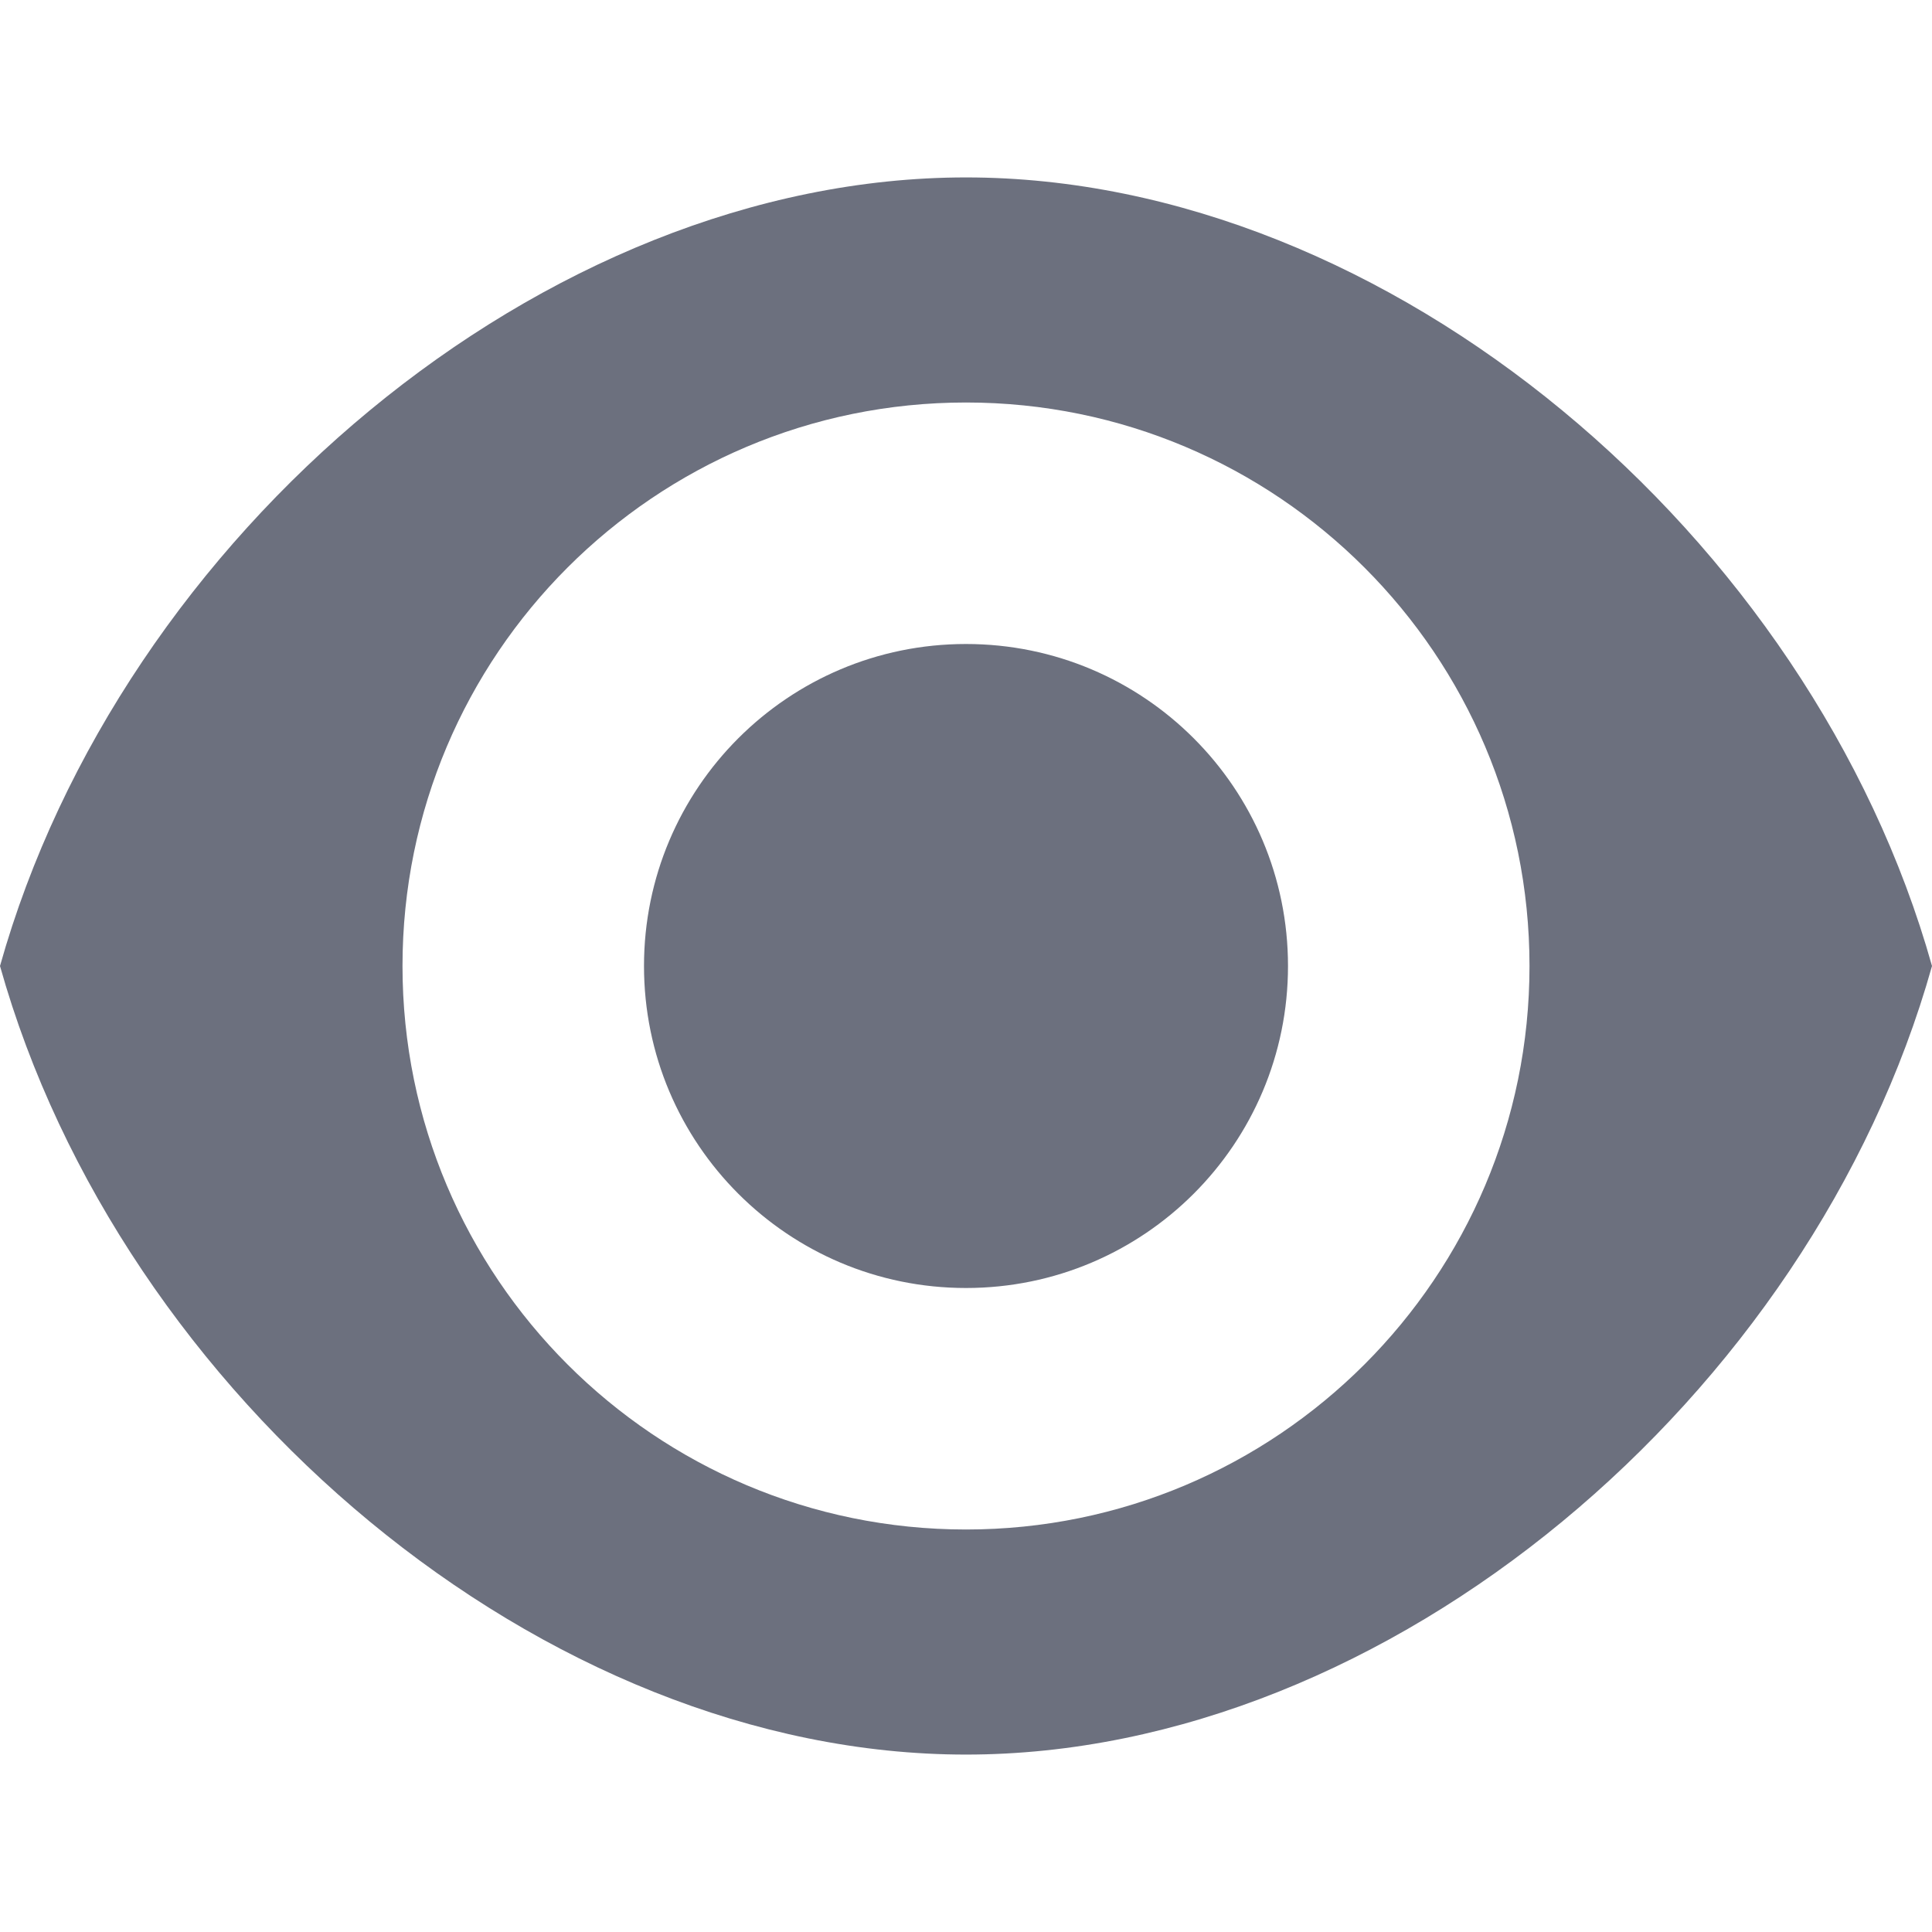
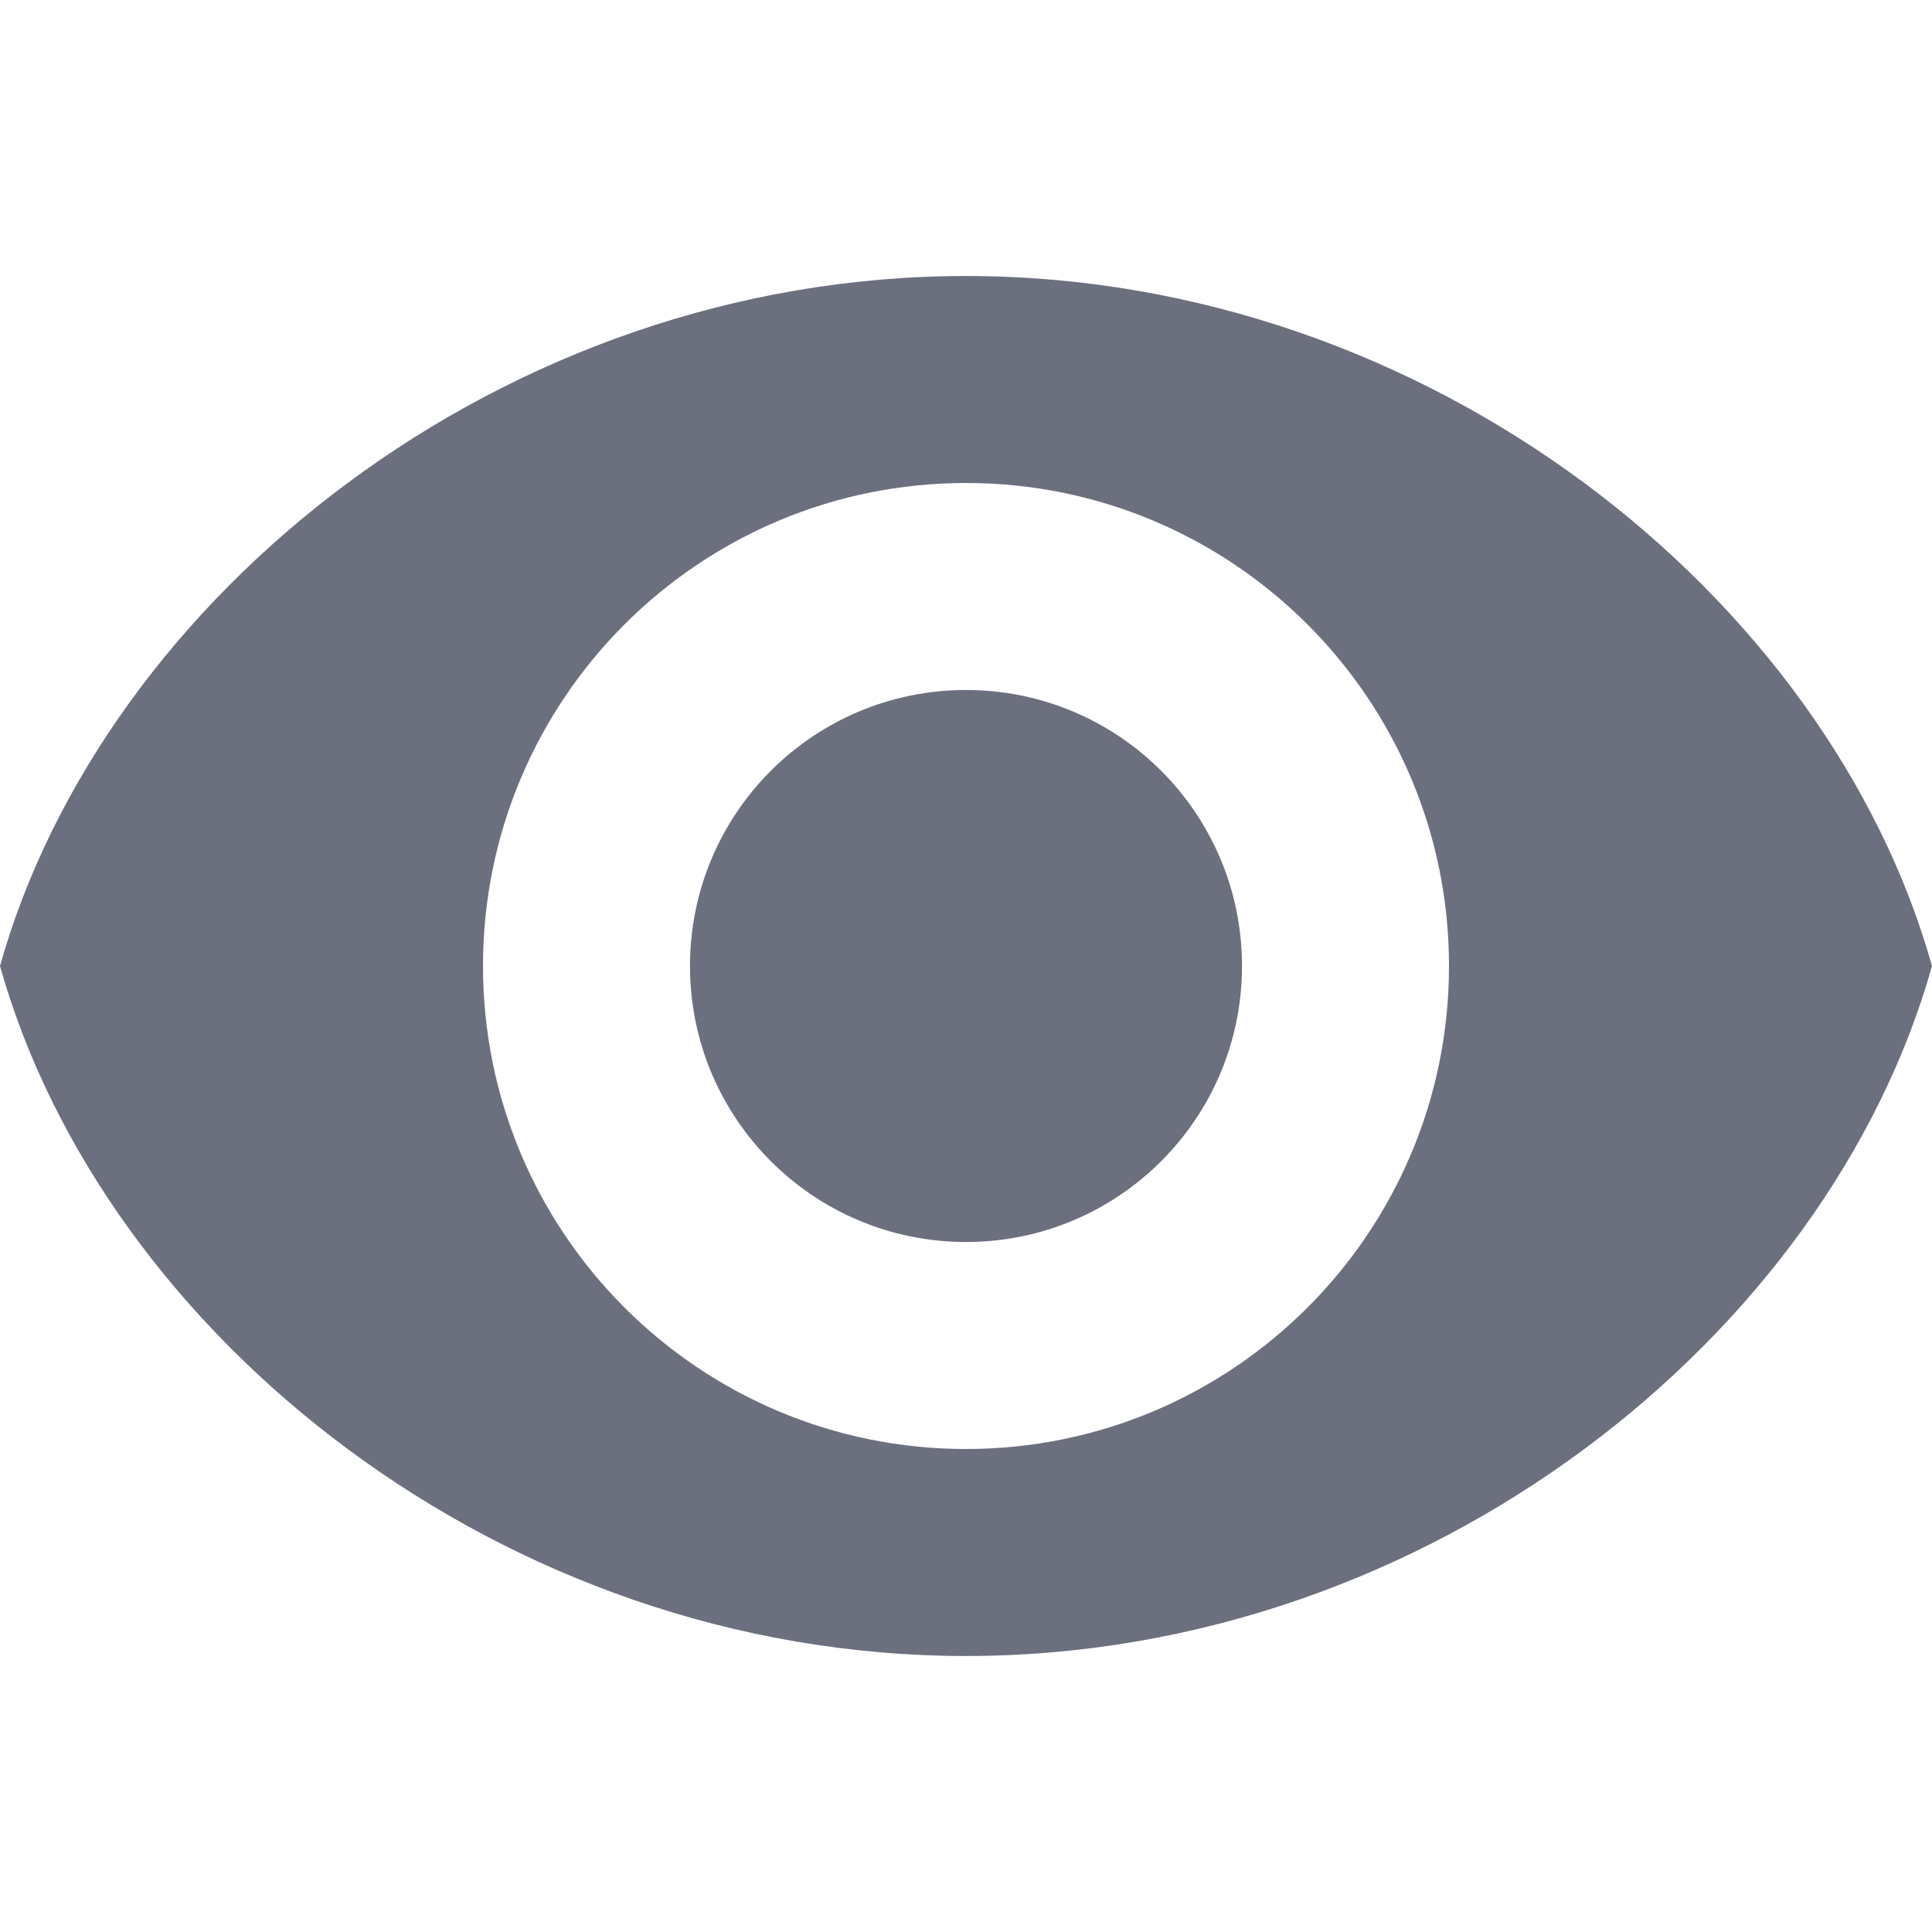
- <svg xmlns="http://www.w3.org/2000/svg" width="12" height="12" viewBox="0 0 12 12" fill="none">
-   <path fill-rule="evenodd" clip-rule="evenodd" d="M6 1.102C3.375 1.102 0.75 3.328 0 6C0.75 8.672 3.375 10.898 6 10.898C8.625 10.898 11.25 8.672 12 6C11.25 3.328 8.625 1.102 6 1.102ZM9.5 6C9.5 7.933 7.933 9.5 6 9.5C4.067 9.5 2.5 7.933 2.5 6C2.5 4.067 4.067 2.5 6 2.5C7.933 2.5 9.5 4.067 9.5 6ZM6 8C7.105 8 8 7.105 8 6C8 4.895 7.105 4 6 4C4.895 4 4 4.895 4 6C4 7.105 4.895 8 6 8Z" fill="#6C707E" />
+ <svg xmlns="http://www.w3.org/2000/svg" width="14" height="14" viewBox="0 0 14 14" fill="none">
+   <path d="M7 9C8.105 9 9 8.105 9 7C9 5.895 8.105 5 7 5C5.895 5 5 5.895 5 7C5 8.105 5.895 9 7 9Z" fill="#6C707E" />
+   <path fill-rule="evenodd" clip-rule="evenodd" d="M7 2C3.641 2 0.75 4.328 0 7C0.75 9.672 3.641 12 7 12C10.359 12 13.25 9.672 14 7C13.25 4.328 10.359 2 7 2ZM10.5 7C10.5 8.933 8.933 10.5 7 10.5C5.067 10.5 3.5 8.933 3.5 7C3.5 5.067 5.067 3.5 7 3.5C8.933 3.5 10.5 5.067 10.5 7Z" fill="#6C707E" />
</svg>
